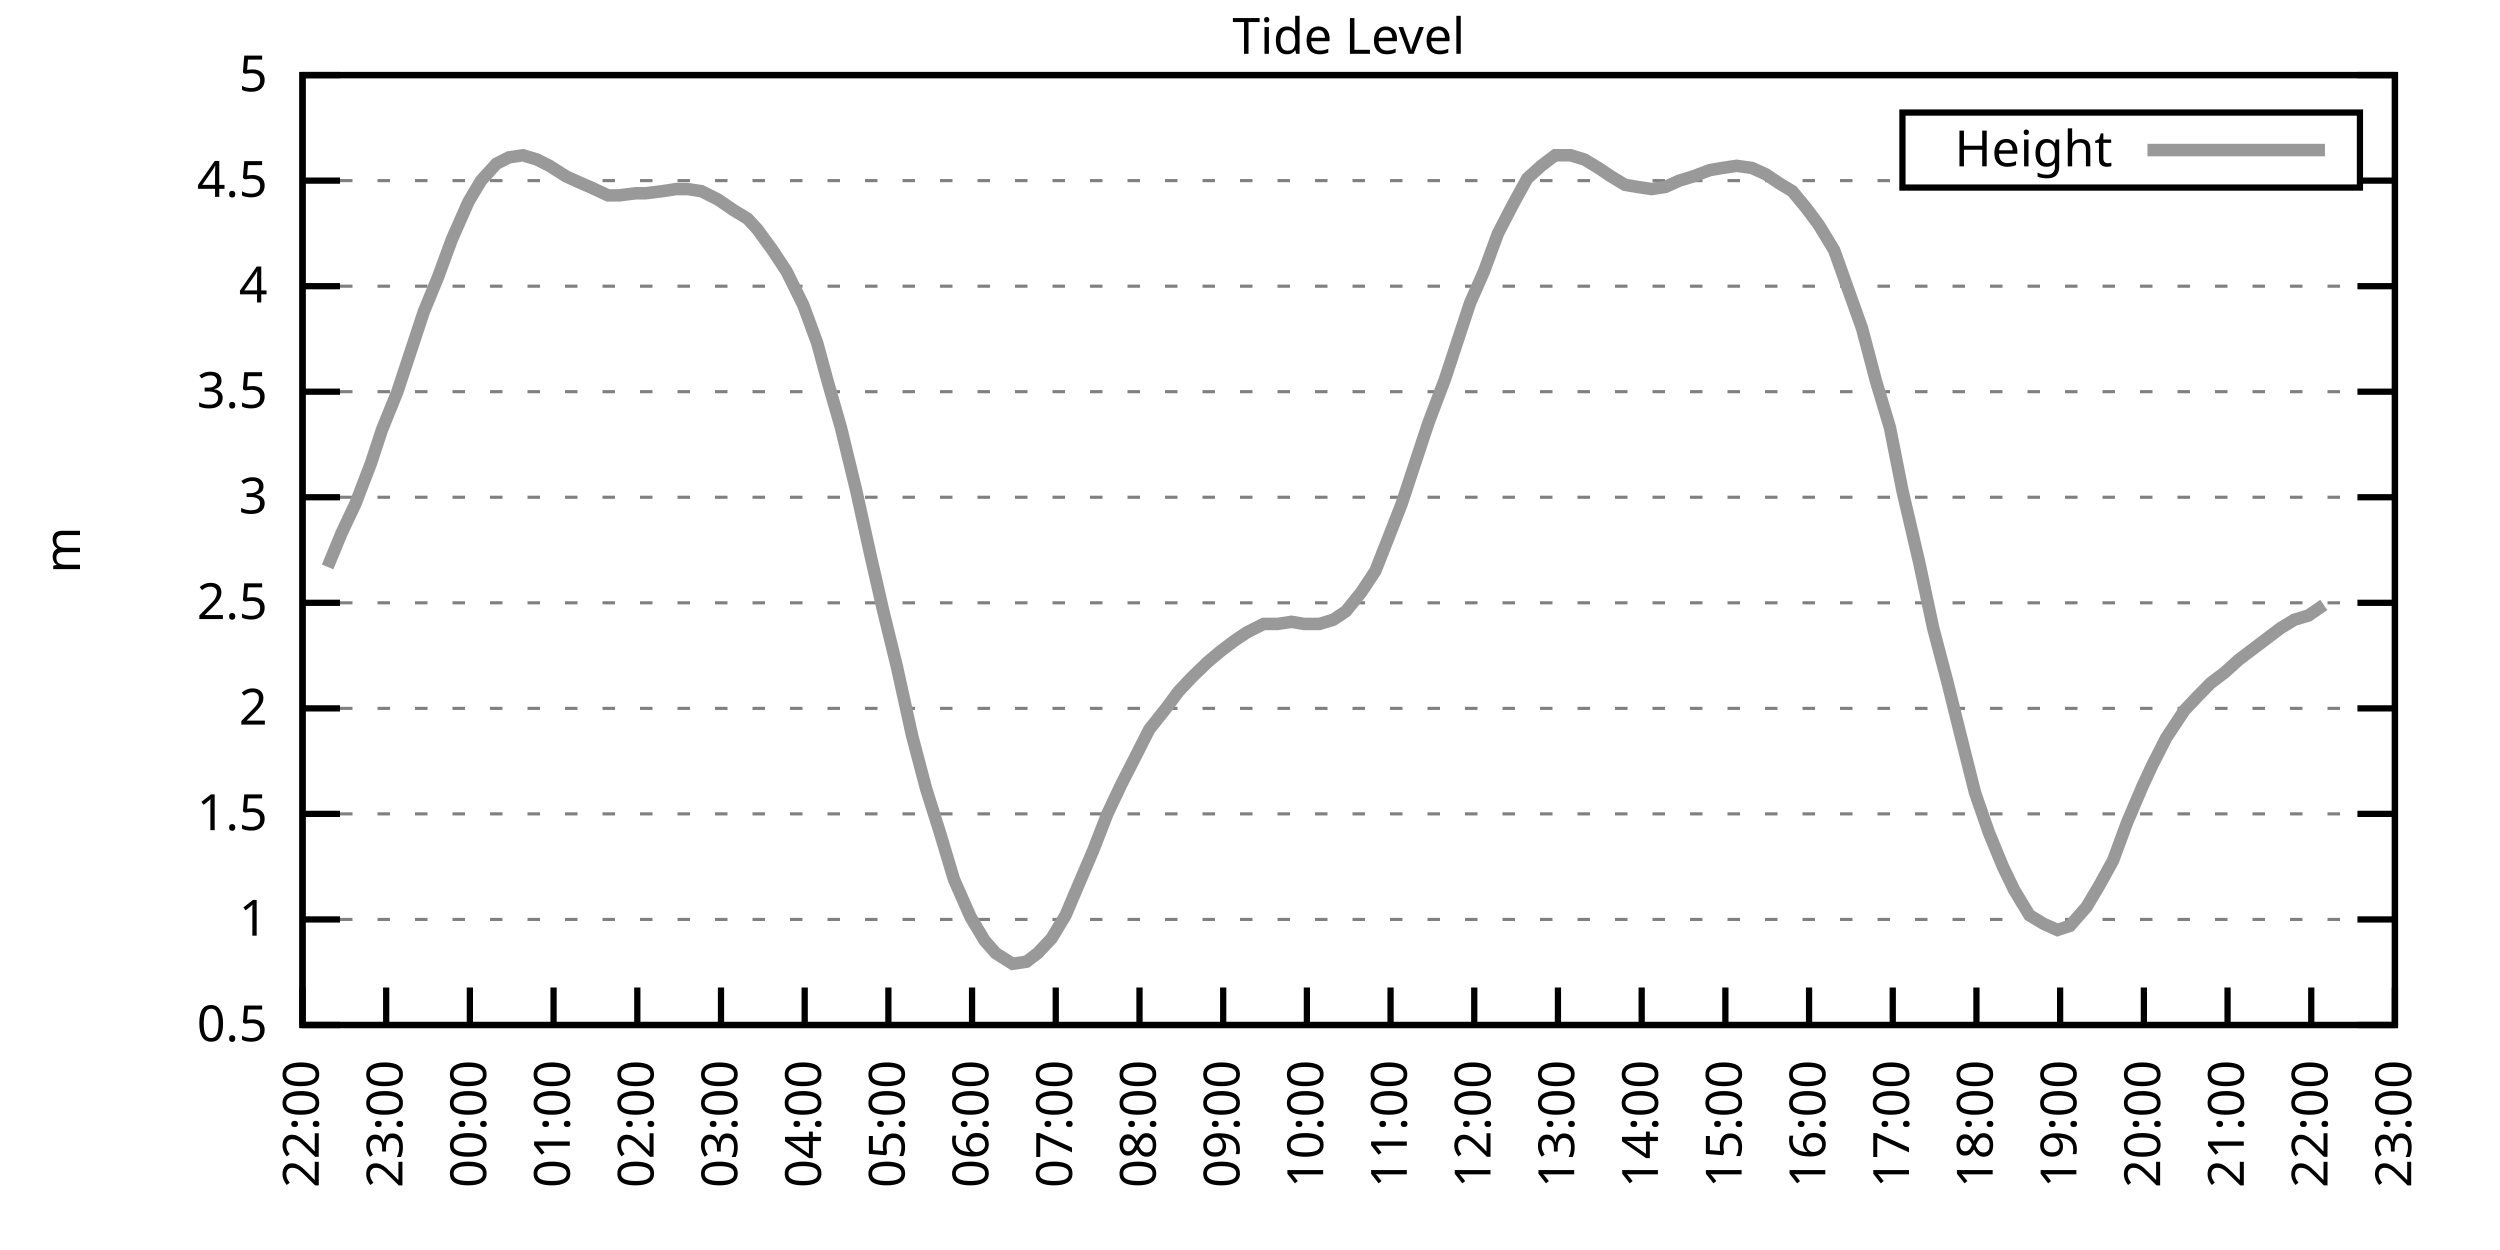
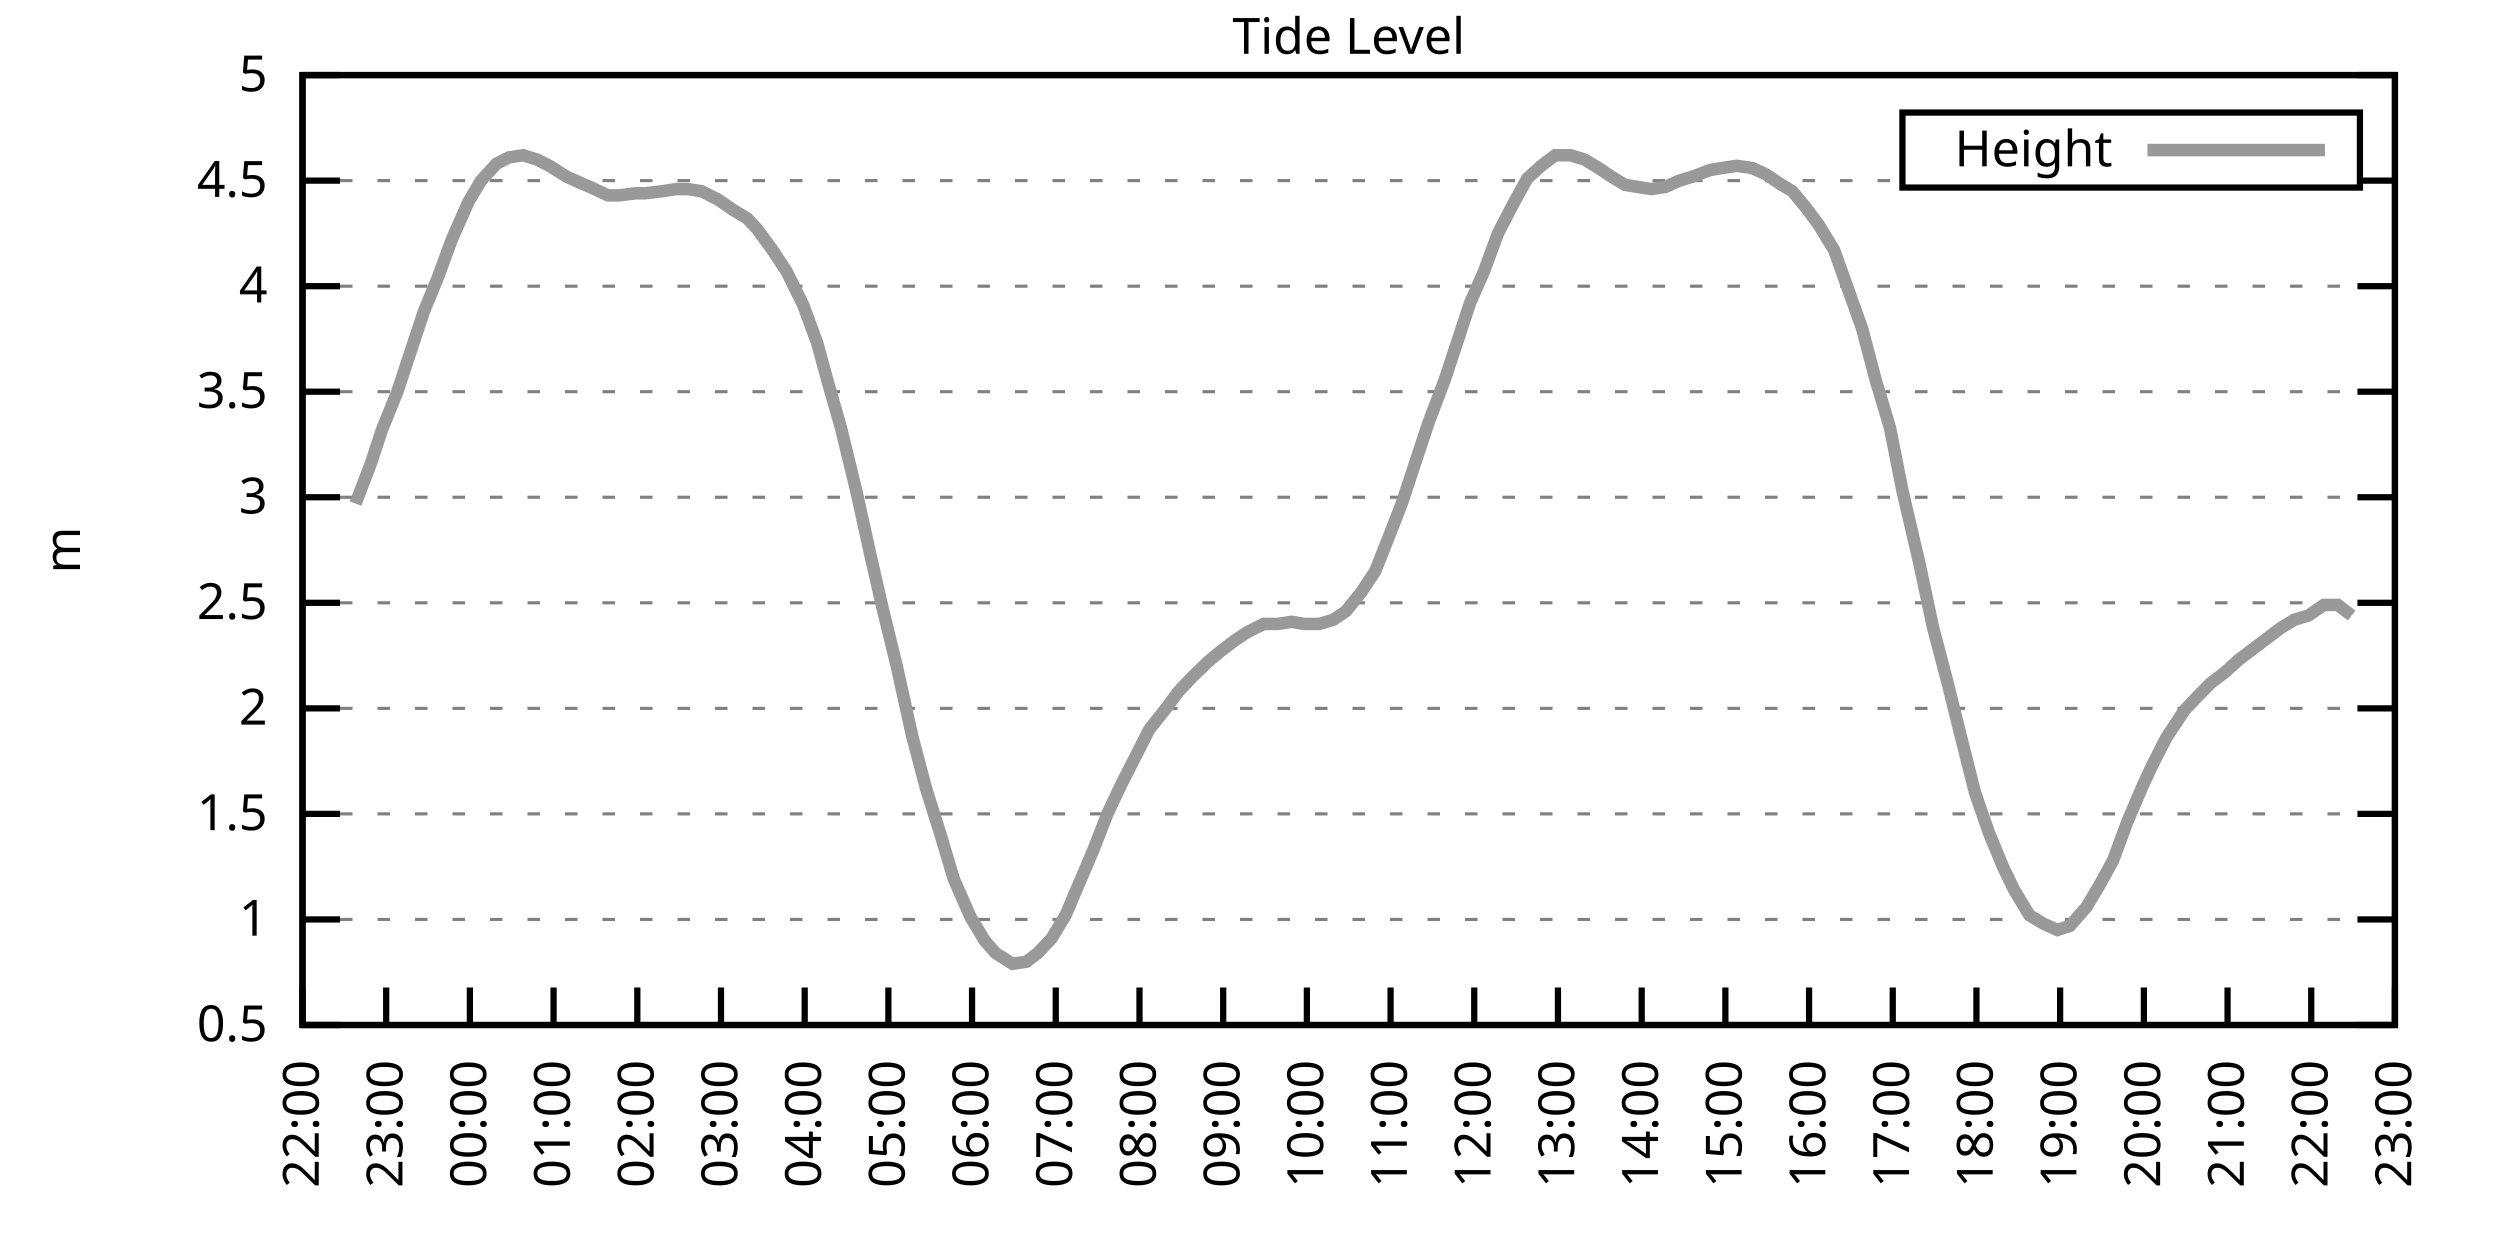
<svg xmlns="http://www.w3.org/2000/svg" xmlns:xlink="http://www.w3.org/1999/xlink" width="400" height="200" viewBox="0 0 400 200">
  <g id="gnuplot_canvas">
    <rect x="0" y="0" width="400" height="200" fill="none" />
    <defs>
      <circle id="gpDot" r="0.5" stroke-width="0.5" stroke="currentColor" />
      <path id="gpPt0" stroke-width="0.333" stroke="currentColor" d="M-1,0 h2 M0,-1 v2" />
      <path id="gpPt1" stroke-width="0.333" stroke="currentColor" d="M-1,-1 L1,1 M1,-1 L-1,1" />
      <path id="gpPt2" stroke-width="0.333" stroke="currentColor" d="M-1,0 L1,0 M0,-1 L0,1 M-1,-1 L1,1 M-1,1 L1,-1" />
      <rect id="gpPt3" stroke-width="0.333" stroke="currentColor" x="-1" y="-1" width="2" height="2" />
      <rect id="gpPt4" stroke-width="0.333" stroke="currentColor" fill="currentColor" x="-1" y="-1" width="2" height="2" />
      <circle id="gpPt5" stroke-width="0.333" stroke="currentColor" cx="0" cy="0" r="1" />
      <use xlink:href="#gpPt5" id="gpPt6" fill="currentColor" stroke="none" />
      <path id="gpPt7" stroke-width="0.333" stroke="currentColor" d="M0,-1.33 L-1.33,0.67 L1.33,0.67 z" />
      <use xlink:href="#gpPt7" id="gpPt8" fill="currentColor" stroke="none" />
      <use xlink:href="#gpPt7" id="gpPt9" stroke="currentColor" transform="rotate(180)" />
      <use xlink:href="#gpPt9" id="gpPt10" fill="currentColor" stroke="none" />
      <use xlink:href="#gpPt3" id="gpPt11" stroke="currentColor" transform="rotate(45)" />
      <use xlink:href="#gpPt11" id="gpPt12" fill="currentColor" stroke="none" />
      <path id="gpPt13" stroke-width="0.333" stroke="currentColor" d="M0,1.330 L1.265,0.411 L0.782,-1.067 L-0.782,-1.076 L-1.265,0.411 z" />
      <use xlink:href="#gpPt13" id="gpPt14" fill="currentColor" stroke="none" />
      <filter id="textbox" filterUnits="objectBoundingBox" x="0" y="0" height="1" width="1">
        <feFlood flood-color="white" flood-opacity="1" result="bgnd" />
        <feComposite in="SourceGraphic" in2="bgnd" operator="atop" />
      </filter>
      <filter id="greybox" filterUnits="objectBoundingBox" x="0" y="0" height="1" width="1">
        <feFlood flood-color="lightgrey" flood-opacity="1" result="grey" />
        <feComposite in="SourceGraphic" in2="grey" operator="atop" />
      </filter>
    </defs>
    <g fill="none" color="white" stroke="currentColor" stroke-width="1.00" stroke-linecap="butt" stroke-linejoin="miter">
</g>
    <g fill="none" color="black" stroke="currentColor" stroke-width="1.00" stroke-linecap="butt" stroke-linejoin="miter">
      <g stroke="none" shape-rendering="crispEdges">
        <polygon fill="rgb(255, 255, 255)" points="48.40,164.00 383.18,164.00 383.18,12.02 48.40,12.02 " />
      </g>
    </g>
    <g fill="none" color="black" stroke="currentColor" stroke-width="1.00" stroke-linecap="butt" stroke-linejoin="miter">
</g>
    <g fill="none" color="black" stroke="black" stroke-width="0.50" stroke-linecap="butt" stroke-linejoin="miter">
</g>
    <g fill="none" color="gray" stroke="currentColor" stroke-width="0.50" stroke-linecap="butt" stroke-linejoin="miter">
      <path stroke="gray" stroke-dasharray="2,4" class="gridline" d="M48.40,164.00 L383.19,164.00  " />
    </g>
    <g fill="none" color="gray" stroke="gray" stroke-width="1.00" stroke-linecap="butt" stroke-linejoin="miter">
</g>
    <g fill="none" color="black" stroke="currentColor" stroke-width="1.00" stroke-linecap="butt" stroke-linejoin="miter">
      <path stroke="black" d="M48.40,164.00 L54.40,164.00 M383.19,164.00 L377.19,164.00  " />
      <g transform="translate(42.80,166.60)" stroke="none" fill="black" font-family="Sans" font-size="8.00" text-anchor="end">
        <text>
          <tspan font-family="Sans"> 0.5</tspan>
        </text>
      </g>
    </g>
    <g fill="none" color="black" stroke="currentColor" stroke-width="1.00" stroke-linecap="butt" stroke-linejoin="miter">
</g>
    <g fill="none" color="black" stroke="black" stroke-width="0.50" stroke-linecap="butt" stroke-linejoin="miter">
</g>
    <g fill="none" color="gray" stroke="currentColor" stroke-width="0.50" stroke-linecap="butt" stroke-linejoin="miter">
      <path stroke="gray" stroke-dasharray="2,4" class="gridline" d="M48.40,147.11 L383.19,147.11  " />
    </g>
    <g fill="none" color="gray" stroke="gray" stroke-width="1.00" stroke-linecap="butt" stroke-linejoin="miter">
</g>
    <g fill="none" color="black" stroke="currentColor" stroke-width="1.00" stroke-linecap="butt" stroke-linejoin="miter">
      <path stroke="black" d="M48.40,147.11 L54.40,147.11 M383.19,147.11 L377.19,147.11  " />
      <g transform="translate(42.80,149.71)" stroke="none" fill="black" font-family="Sans" font-size="8.00" text-anchor="end">
        <text>
          <tspan font-family="Sans"> 1</tspan>
        </text>
      </g>
    </g>
    <g fill="none" color="black" stroke="currentColor" stroke-width="1.00" stroke-linecap="butt" stroke-linejoin="miter">
</g>
    <g fill="none" color="black" stroke="black" stroke-width="0.50" stroke-linecap="butt" stroke-linejoin="miter">
</g>
    <g fill="none" color="gray" stroke="currentColor" stroke-width="0.50" stroke-linecap="butt" stroke-linejoin="miter">
      <path stroke="gray" stroke-dasharray="2,4" class="gridline" d="M48.40,130.22 L383.19,130.22  " />
    </g>
    <g fill="none" color="gray" stroke="gray" stroke-width="1.00" stroke-linecap="butt" stroke-linejoin="miter">
</g>
    <g fill="none" color="black" stroke="currentColor" stroke-width="1.00" stroke-linecap="butt" stroke-linejoin="miter">
      <path stroke="black" d="M48.40,130.22 L54.40,130.22 M383.19,130.22 L377.19,130.22  " />
      <g transform="translate(42.80,132.82)" stroke="none" fill="black" font-family="Sans" font-size="8.00" text-anchor="end">
        <text>
          <tspan font-family="Sans"> 1.5</tspan>
        </text>
      </g>
    </g>
    <g fill="none" color="black" stroke="currentColor" stroke-width="1.00" stroke-linecap="butt" stroke-linejoin="miter">
</g>
    <g fill="none" color="black" stroke="black" stroke-width="0.50" stroke-linecap="butt" stroke-linejoin="miter">
</g>
    <g fill="none" color="gray" stroke="currentColor" stroke-width="0.50" stroke-linecap="butt" stroke-linejoin="miter">
      <path stroke="gray" stroke-dasharray="2,4" class="gridline" d="M48.40,113.34 L383.19,113.34  " />
    </g>
    <g fill="none" color="gray" stroke="gray" stroke-width="1.00" stroke-linecap="butt" stroke-linejoin="miter">
</g>
    <g fill="none" color="black" stroke="currentColor" stroke-width="1.00" stroke-linecap="butt" stroke-linejoin="miter">
      <path stroke="black" d="M48.40,113.34 L54.40,113.34 M383.19,113.34 L377.19,113.34  " />
      <g transform="translate(42.80,115.94)" stroke="none" fill="black" font-family="Sans" font-size="8.00" text-anchor="end">
        <text>
          <tspan font-family="Sans"> 2</tspan>
        </text>
      </g>
    </g>
    <g fill="none" color="black" stroke="currentColor" stroke-width="1.00" stroke-linecap="butt" stroke-linejoin="miter">
</g>
    <g fill="none" color="black" stroke="black" stroke-width="0.50" stroke-linecap="butt" stroke-linejoin="miter">
</g>
    <g fill="none" color="gray" stroke="currentColor" stroke-width="0.50" stroke-linecap="butt" stroke-linejoin="miter">
      <path stroke="gray" stroke-dasharray="2,4" class="gridline" d="M48.40,96.45 L383.19,96.45  " />
    </g>
    <g fill="none" color="gray" stroke="gray" stroke-width="1.00" stroke-linecap="butt" stroke-linejoin="miter">
</g>
    <g fill="none" color="black" stroke="currentColor" stroke-width="1.00" stroke-linecap="butt" stroke-linejoin="miter">
      <path stroke="black" d="M48.40,96.45 L54.40,96.45 M383.19,96.45 L377.19,96.45  " />
      <g transform="translate(42.80,99.05)" stroke="none" fill="black" font-family="Sans" font-size="8.00" text-anchor="end">
        <text>
          <tspan font-family="Sans"> 2.5</tspan>
        </text>
      </g>
    </g>
    <g fill="none" color="black" stroke="currentColor" stroke-width="1.00" stroke-linecap="butt" stroke-linejoin="miter">
</g>
    <g fill="none" color="black" stroke="black" stroke-width="0.50" stroke-linecap="butt" stroke-linejoin="miter">
</g>
    <g fill="none" color="gray" stroke="currentColor" stroke-width="0.50" stroke-linecap="butt" stroke-linejoin="miter">
      <path stroke="gray" stroke-dasharray="2,4" class="gridline" d="M48.40,79.56 L383.19,79.56  " />
    </g>
    <g fill="none" color="gray" stroke="gray" stroke-width="1.00" stroke-linecap="butt" stroke-linejoin="miter">
</g>
    <g fill="none" color="black" stroke="currentColor" stroke-width="1.00" stroke-linecap="butt" stroke-linejoin="miter">
      <path stroke="black" d="M48.40,79.56 L54.40,79.56 M383.19,79.56 L377.19,79.56  " />
      <g transform="translate(42.80,82.16)" stroke="none" fill="black" font-family="Sans" font-size="8.00" text-anchor="end">
        <text>
          <tspan font-family="Sans"> 3</tspan>
        </text>
      </g>
    </g>
    <g fill="none" color="black" stroke="currentColor" stroke-width="1.00" stroke-linecap="butt" stroke-linejoin="miter">
</g>
    <g fill="none" color="black" stroke="black" stroke-width="0.50" stroke-linecap="butt" stroke-linejoin="miter">
</g>
    <g fill="none" color="gray" stroke="currentColor" stroke-width="0.50" stroke-linecap="butt" stroke-linejoin="miter">
      <path stroke="gray" stroke-dasharray="2,4" class="gridline" d="M48.40,62.67 L383.19,62.67  " />
    </g>
    <g fill="none" color="gray" stroke="gray" stroke-width="1.00" stroke-linecap="butt" stroke-linejoin="miter">
</g>
    <g fill="none" color="black" stroke="currentColor" stroke-width="1.00" stroke-linecap="butt" stroke-linejoin="miter">
      <path stroke="black" d="M48.40,62.67 L54.40,62.67 M383.19,62.67 L377.19,62.67  " />
      <g transform="translate(42.80,65.27)" stroke="none" fill="black" font-family="Sans" font-size="8.00" text-anchor="end">
        <text>
          <tspan font-family="Sans"> 3.5</tspan>
        </text>
      </g>
    </g>
    <g fill="none" color="black" stroke="currentColor" stroke-width="1.00" stroke-linecap="butt" stroke-linejoin="miter">
</g>
    <g fill="none" color="black" stroke="black" stroke-width="0.50" stroke-linecap="butt" stroke-linejoin="miter">
</g>
    <g fill="none" color="gray" stroke="currentColor" stroke-width="0.50" stroke-linecap="butt" stroke-linejoin="miter">
      <path stroke="gray" stroke-dasharray="2,4" class="gridline" d="M48.40,45.79 L383.19,45.79  " />
    </g>
    <g fill="none" color="gray" stroke="gray" stroke-width="1.00" stroke-linecap="butt" stroke-linejoin="miter">
</g>
    <g fill="none" color="black" stroke="currentColor" stroke-width="1.00" stroke-linecap="butt" stroke-linejoin="miter">
      <path stroke="black" d="M48.40,45.79 L54.40,45.79 M383.19,45.79 L377.19,45.79  " />
      <g transform="translate(42.80,48.39)" stroke="none" fill="black" font-family="Sans" font-size="8.00" text-anchor="end">
        <text>
          <tspan font-family="Sans"> 4</tspan>
        </text>
      </g>
    </g>
    <g fill="none" color="black" stroke="currentColor" stroke-width="1.00" stroke-linecap="butt" stroke-linejoin="miter">
</g>
    <g fill="none" color="black" stroke="black" stroke-width="0.50" stroke-linecap="butt" stroke-linejoin="miter">
</g>
    <g fill="none" color="gray" stroke="currentColor" stroke-width="0.50" stroke-linecap="butt" stroke-linejoin="miter">
      <path stroke="gray" stroke-dasharray="2,4" class="gridline" d="M48.40,28.90 L304.39,28.90 M377.59,28.90 L383.19,28.90  " />
    </g>
    <g fill="none" color="gray" stroke="gray" stroke-width="1.00" stroke-linecap="butt" stroke-linejoin="miter">
</g>
    <g fill="none" color="black" stroke="currentColor" stroke-width="1.00" stroke-linecap="butt" stroke-linejoin="miter">
      <path stroke="black" d="M48.40,28.90 L54.40,28.90 M383.19,28.90 L377.19,28.90  " />
      <g transform="translate(42.80,31.50)" stroke="none" fill="black" font-family="Sans" font-size="8.00" text-anchor="end">
        <text>
          <tspan font-family="Sans"> 4.5</tspan>
        </text>
      </g>
    </g>
    <g fill="none" color="black" stroke="currentColor" stroke-width="1.00" stroke-linecap="butt" stroke-linejoin="miter">
</g>
    <g fill="none" color="black" stroke="black" stroke-width="0.50" stroke-linecap="butt" stroke-linejoin="miter">
</g>
    <g fill="none" color="gray" stroke="currentColor" stroke-width="0.50" stroke-linecap="butt" stroke-linejoin="miter">
      <path stroke="gray" stroke-dasharray="2,4" class="gridline" d="M48.40,12.01 L383.19,12.01  " />
    </g>
    <g fill="none" color="gray" stroke="gray" stroke-width="1.00" stroke-linecap="butt" stroke-linejoin="miter">
</g>
    <g fill="none" color="black" stroke="currentColor" stroke-width="1.00" stroke-linecap="butt" stroke-linejoin="miter">
      <path stroke="black" d="M48.40,12.01 L54.40,12.01 M383.19,12.01 L377.19,12.01  " />
      <g transform="translate(42.80,14.61)" stroke="none" fill="black" font-family="Sans" font-size="8.00" text-anchor="end">
        <text>
          <tspan font-family="Sans"> 5</tspan>
        </text>
      </g>
    </g>
    <g fill="none" color="black" stroke="currentColor" stroke-width="1.00" stroke-linecap="butt" stroke-linejoin="miter">
      <path stroke="black" d="M48.40,164.00 L48.40,158.00  " />
      <g transform="translate(51.00,169.60) rotate(270.00)" stroke="none" fill="black" font-family="Sans" font-size="8.00" text-anchor="end">
        <text>
          <tspan font-family="Sans">22:00</tspan>
        </text>
      </g>
    </g>
    <g fill="none" color="black" stroke="currentColor" stroke-width="1.00" stroke-linecap="butt" stroke-linejoin="miter">
      <path stroke="black" d="M61.79,164.00 L61.79,158.00  " />
      <g transform="translate(64.39,169.60) rotate(270.00)" stroke="none" fill="black" font-family="Sans" font-size="8.00" text-anchor="end">
        <text>
          <tspan font-family="Sans">23:00</tspan>
        </text>
      </g>
    </g>
    <g fill="none" color="black" stroke="currentColor" stroke-width="1.00" stroke-linecap="butt" stroke-linejoin="miter">
      <path stroke="black" d="M75.18,164.00 L75.18,158.00  " />
      <g transform="translate(77.78,169.60) rotate(270.00)" stroke="none" fill="black" font-family="Sans" font-size="8.00" text-anchor="end">
        <text>
          <tspan font-family="Sans">00:00</tspan>
        </text>
      </g>
    </g>
    <g fill="none" color="black" stroke="currentColor" stroke-width="1.00" stroke-linecap="butt" stroke-linejoin="miter">
      <path stroke="black" d="M88.57,164.00 L88.57,158.00  " />
      <g transform="translate(91.17,169.60) rotate(270.00)" stroke="none" fill="black" font-family="Sans" font-size="8.00" text-anchor="end">
        <text>
          <tspan font-family="Sans">01:00</tspan>
        </text>
      </g>
    </g>
    <g fill="none" color="black" stroke="currentColor" stroke-width="1.00" stroke-linecap="butt" stroke-linejoin="miter">
      <path stroke="black" d="M101.97,164.00 L101.97,158.00  " />
      <g transform="translate(104.57,169.60) rotate(270.00)" stroke="none" fill="black" font-family="Sans" font-size="8.00" text-anchor="end">
        <text>
          <tspan font-family="Sans">02:00</tspan>
        </text>
      </g>
    </g>
    <g fill="none" color="black" stroke="currentColor" stroke-width="1.00" stroke-linecap="butt" stroke-linejoin="miter">
      <path stroke="black" d="M115.36,164.00 L115.36,158.00  " />
      <g transform="translate(117.96,169.60) rotate(270.00)" stroke="none" fill="black" font-family="Sans" font-size="8.00" text-anchor="end">
        <text>
          <tspan font-family="Sans">03:00</tspan>
        </text>
      </g>
    </g>
    <g fill="none" color="black" stroke="currentColor" stroke-width="1.00" stroke-linecap="butt" stroke-linejoin="miter">
      <path stroke="black" d="M128.75,164.00 L128.75,158.00  " />
      <g transform="translate(131.35,169.60) rotate(270.00)" stroke="none" fill="black" font-family="Sans" font-size="8.00" text-anchor="end">
        <text>
          <tspan font-family="Sans">04:00</tspan>
        </text>
      </g>
    </g>
    <g fill="none" color="black" stroke="currentColor" stroke-width="1.00" stroke-linecap="butt" stroke-linejoin="miter">
      <path stroke="black" d="M142.14,164.00 L142.14,158.00  " />
      <g transform="translate(144.74,169.60) rotate(270.00)" stroke="none" fill="black" font-family="Sans" font-size="8.00" text-anchor="end">
        <text>
          <tspan font-family="Sans">05:00</tspan>
        </text>
      </g>
    </g>
    <g fill="none" color="black" stroke="currentColor" stroke-width="1.00" stroke-linecap="butt" stroke-linejoin="miter">
      <path stroke="black" d="M155.53,164.00 L155.53,158.00  " />
      <g transform="translate(158.13,169.60) rotate(270.00)" stroke="none" fill="black" font-family="Sans" font-size="8.00" text-anchor="end">
        <text>
          <tspan font-family="Sans">06:00</tspan>
        </text>
      </g>
    </g>
    <g fill="none" color="black" stroke="currentColor" stroke-width="1.00" stroke-linecap="butt" stroke-linejoin="miter">
      <path stroke="black" d="M168.92,164.00 L168.92,158.00  " />
      <g transform="translate(171.52,169.60) rotate(270.00)" stroke="none" fill="black" font-family="Sans" font-size="8.00" text-anchor="end">
        <text>
          <tspan font-family="Sans">07:00</tspan>
        </text>
      </g>
    </g>
    <g fill="none" color="black" stroke="currentColor" stroke-width="1.00" stroke-linecap="butt" stroke-linejoin="miter">
      <path stroke="black" d="M182.32,164.00 L182.32,158.00  " />
      <g transform="translate(184.92,169.60) rotate(270.00)" stroke="none" fill="black" font-family="Sans" font-size="8.00" text-anchor="end">
        <text>
          <tspan font-family="Sans">08:00</tspan>
        </text>
      </g>
    </g>
    <g fill="none" color="black" stroke="currentColor" stroke-width="1.00" stroke-linecap="butt" stroke-linejoin="miter">
      <path stroke="black" d="M195.71,164.00 L195.71,158.00  " />
      <g transform="translate(198.31,169.60) rotate(270.00)" stroke="none" fill="black" font-family="Sans" font-size="8.00" text-anchor="end">
        <text>
          <tspan font-family="Sans">09:00</tspan>
        </text>
      </g>
    </g>
    <g fill="none" color="black" stroke="currentColor" stroke-width="1.00" stroke-linecap="butt" stroke-linejoin="miter">
      <path stroke="black" d="M209.10,164.00 L209.10,158.00  " />
      <g transform="translate(211.70,169.60) rotate(270.00)" stroke="none" fill="black" font-family="Sans" font-size="8.00" text-anchor="end">
        <text>
          <tspan font-family="Sans">10:00</tspan>
        </text>
      </g>
    </g>
    <g fill="none" color="black" stroke="currentColor" stroke-width="1.00" stroke-linecap="butt" stroke-linejoin="miter">
      <path stroke="black" d="M222.49,164.00 L222.49,158.00  " />
      <g transform="translate(225.09,169.60) rotate(270.00)" stroke="none" fill="black" font-family="Sans" font-size="8.00" text-anchor="end">
        <text>
          <tspan font-family="Sans">11:00</tspan>
        </text>
      </g>
    </g>
    <g fill="none" color="black" stroke="currentColor" stroke-width="1.00" stroke-linecap="butt" stroke-linejoin="miter">
      <path stroke="black" d="M235.88,164.00 L235.88,158.00  " />
      <g transform="translate(238.48,169.60) rotate(270.00)" stroke="none" fill="black" font-family="Sans" font-size="8.00" text-anchor="end">
        <text>
          <tspan font-family="Sans">12:00</tspan>
        </text>
      </g>
    </g>
    <g fill="none" color="black" stroke="currentColor" stroke-width="1.00" stroke-linecap="butt" stroke-linejoin="miter">
      <path stroke="black" d="M249.27,164.00 L249.27,158.00  " />
      <g transform="translate(251.87,169.60) rotate(270.00)" stroke="none" fill="black" font-family="Sans" font-size="8.00" text-anchor="end">
        <text>
          <tspan font-family="Sans">13:00</tspan>
        </text>
      </g>
    </g>
    <g fill="none" color="black" stroke="currentColor" stroke-width="1.00" stroke-linecap="butt" stroke-linejoin="miter">
      <path stroke="black" d="M262.67,164.00 L262.67,158.00  " />
      <g transform="translate(265.27,169.60) rotate(270.00)" stroke="none" fill="black" font-family="Sans" font-size="8.00" text-anchor="end">
        <text>
          <tspan font-family="Sans">14:00</tspan>
        </text>
      </g>
    </g>
    <g fill="none" color="black" stroke="currentColor" stroke-width="1.00" stroke-linecap="butt" stroke-linejoin="miter">
      <path stroke="black" d="M276.06,164.00 L276.06,158.00  " />
      <g transform="translate(278.66,169.60) rotate(270.00)" stroke="none" fill="black" font-family="Sans" font-size="8.00" text-anchor="end">
        <text>
          <tspan font-family="Sans">15:00</tspan>
        </text>
      </g>
    </g>
    <g fill="none" color="black" stroke="currentColor" stroke-width="1.00" stroke-linecap="butt" stroke-linejoin="miter">
      <path stroke="black" d="M289.45,164.00 L289.45,158.00  " />
      <g transform="translate(292.05,169.60) rotate(270.00)" stroke="none" fill="black" font-family="Sans" font-size="8.00" text-anchor="end">
        <text>
          <tspan font-family="Sans">16:00</tspan>
        </text>
      </g>
    </g>
    <g fill="none" color="black" stroke="currentColor" stroke-width="1.00" stroke-linecap="butt" stroke-linejoin="miter">
      <path stroke="black" d="M302.84,164.00 L302.84,158.00  " />
      <g transform="translate(305.44,169.60) rotate(270.00)" stroke="none" fill="black" font-family="Sans" font-size="8.00" text-anchor="end">
        <text>
          <tspan font-family="Sans">17:00</tspan>
        </text>
      </g>
    </g>
    <g fill="none" color="black" stroke="currentColor" stroke-width="1.00" stroke-linecap="butt" stroke-linejoin="miter">
      <path stroke="black" d="M316.23,164.00 L316.23,158.00  " />
      <g transform="translate(318.83,169.60) rotate(270.00)" stroke="none" fill="black" font-family="Sans" font-size="8.00" text-anchor="end">
        <text>
          <tspan font-family="Sans">18:00</tspan>
        </text>
      </g>
    </g>
    <g fill="none" color="black" stroke="currentColor" stroke-width="1.00" stroke-linecap="butt" stroke-linejoin="miter">
      <path stroke="black" d="M329.62,164.00 L329.62,158.00  " />
      <g transform="translate(332.22,169.60) rotate(270.00)" stroke="none" fill="black" font-family="Sans" font-size="8.00" text-anchor="end">
        <text>
          <tspan font-family="Sans">19:00</tspan>
        </text>
      </g>
    </g>
    <g fill="none" color="black" stroke="currentColor" stroke-width="1.00" stroke-linecap="butt" stroke-linejoin="miter">
      <path stroke="black" d="M343.02,164.00 L343.02,158.00  " />
      <g transform="translate(345.62,169.60) rotate(270.00)" stroke="none" fill="black" font-family="Sans" font-size="8.00" text-anchor="end">
        <text>
          <tspan font-family="Sans">20:00</tspan>
        </text>
      </g>
    </g>
    <g fill="none" color="black" stroke="currentColor" stroke-width="1.00" stroke-linecap="butt" stroke-linejoin="miter">
      <path stroke="black" d="M356.41,164.00 L356.41,158.00  " />
      <g transform="translate(359.01,169.60) rotate(270.00)" stroke="none" fill="black" font-family="Sans" font-size="8.00" text-anchor="end">
        <text>
          <tspan font-family="Sans">21:00</tspan>
        </text>
      </g>
    </g>
    <g fill="none" color="black" stroke="currentColor" stroke-width="1.00" stroke-linecap="butt" stroke-linejoin="miter">
      <path stroke="black" d="M369.80,164.00 L369.80,158.00  " />
      <g transform="translate(372.40,169.60) rotate(270.00)" stroke="none" fill="black" font-family="Sans" font-size="8.00" text-anchor="end">
        <text>
          <tspan font-family="Sans">22:00</tspan>
        </text>
      </g>
    </g>
    <g fill="none" color="black" stroke="currentColor" stroke-width="1.00" stroke-linecap="butt" stroke-linejoin="miter">
      <path stroke="black" d="M383.19,164.00 L383.19,158.00  " />
      <g transform="translate(385.79,169.60) rotate(270.00)" stroke="none" fill="black" font-family="Sans" font-size="8.00" text-anchor="end">
        <text>
          <tspan font-family="Sans">23:00</tspan>
        </text>
      </g>
    </g>
    <g fill="none" color="black" stroke="currentColor" stroke-width="1.00" stroke-linecap="butt" stroke-linejoin="miter">
</g>
    <g fill="none" color="black" stroke="currentColor" stroke-width="1.00" stroke-linecap="butt" stroke-linejoin="miter">
      <path stroke="black" d="M48.40,12.01 L48.40,164.00 L383.19,164.00 L383.19,12.01 L48.40,12.01 Z  " />
    </g>
    <g fill="none" color="black" stroke="currentColor" stroke-width="1.00" stroke-linecap="butt" stroke-linejoin="miter">
</g>
    <g fill="none" color="black" stroke="currentColor" stroke-width="1.00" stroke-linecap="butt" stroke-linejoin="miter">
      <path stroke="black" d="M304.39,30.01 L304.39,18.01 L377.59,18.01 L377.59,30.01 L304.39,30.01 Z  " />
    </g>
    <g id="Tide_level_plot_1">
      <g fill="none" color="white" stroke="black" stroke-width="2.00" stroke-linecap="butt" stroke-linejoin="miter">
</g>
      <g fill="none" color="black" stroke="currentColor" stroke-width="2.00" stroke-linecap="butt" stroke-linejoin="miter">
        <g transform="translate(337.99,26.61)" stroke="none" fill="black" font-family="Sans" font-size="8.00" text-anchor="end">
          <text>
            <tspan font-family="Sans">Height</tspan>
          </text>
        </g>
      </g>
      <g fill="none" color="black" stroke="currentColor" stroke-width="2.00" stroke-linecap="butt" stroke-linejoin="miter">
-         <path stroke="rgb(153, 153, 153)" d="M343.59,24.01 L371.99,24.01 M52.42,90.71 L54.65,85.30 L56.88,80.57 L59.34,74.16 L61.12,68.75 L63.58,62.67   L65.59,56.59 L67.82,49.84 L70.05,44.43 L72.28,38.35 L74.96,32.28 L76.97,28.90 L79.42,26.20 L81.43,25.18   L83.66,24.84 L85.90,25.52 L87.91,26.53 L90.58,28.22 L92.82,29.24 L94.38,29.91 L97.28,31.26 L99.06,31.26   L101.74,30.92 L103.31,30.92 L105.98,30.59 L108.22,30.25 L110.00,30.25 L112.23,30.59 L114.91,31.94 L117.37,33.63   L119.60,34.98 L121.16,36.67 L123.62,40.04 L125.85,43.42 L128.53,48.83 L130.76,54.90 L132.32,60.65 L134.55,68.42   L137.01,78.55 L139.24,88.68 L141.25,97.46 L143.48,106.58 L145.94,117.73 L148.17,126.17 L150.40,133.26 L152.63,140.69   L155.31,146.77 L157.54,150.49 L159.33,152.52 L162.01,154.21 L164.24,153.87 L166.02,152.52 L168.25,150.15 L170.49,146.44   L172.50,141.71 L174.95,135.97 L177.18,130.22 L179.41,125.50 L181.65,121.11 L183.88,116.71 L186.56,113.34 L188.57,110.63   L190.80,108.27 L193.25,105.91 L195.26,104.22 L197.49,102.53 L199.50,101.18 L202.18,99.83 L204.41,99.83 L206.64,99.49   L208.65,99.83 L211.11,99.83 L213.34,99.15 L215.35,97.80 L217.80,94.76 L220.04,91.38 L222.04,86.32 L224.28,80.57   L226.29,74.49 L228.52,67.74 L231.20,60.65 L235.21,48.49 L237.44,43.42 L239.68,37.34 L242.13,32.61 L244.36,28.56   L246.60,26.53 L248.83,24.84 L251.28,24.84 L253.51,25.52 L255.75,26.87 L257.76,28.22 L259.99,29.57 L262.00,29.91   L264.23,30.25 L266.46,29.91 L268.69,28.90 L270.92,28.22 L273.60,27.21 L275.61,26.87 L277.84,26.53 L280.30,26.87   L282.53,27.88 L284.54,29.24 L286.77,30.59 L289.00,33.29 L291.01,35.99 L293.47,40.04 L297.93,52.54 L300.16,60.98   L302.39,68.42 L304.40,78.55 L307.08,90.03 L309.31,100.50 L311.54,108.95 L313.55,117.05 L316.01,126.85 L318.24,133.26   L320.47,138.67 L322.26,142.38 L324.71,146.44 L326.95,147.79 L329.18,148.80 L331.19,148.13 L333.86,145.09 L335.87,141.71   L338.10,137.66 L340.34,131.58 L342.79,125.83 L344.35,122.46 L346.59,118.07 L349.49,113.67 L351.72,111.31 L353.73,109.28   L355.96,107.59 L358.19,105.57 L360.42,103.88 L362.66,102.19 L364.89,100.50 L367.12,99.15 L369.35,98.48 L371.81,96.79    " />
+         <path stroke="rgb(153, 153, 153)" d="M343.59,24.01 L371.99,24.01 M56.88,80.57 L59.34,74.16 L61.12,68.75 L63.58,62.67 L65.59,56.59 L67.82,49.84   L70.05,44.43 L72.28,38.35 L74.96,32.28 L76.97,28.90 L79.42,26.20 L81.43,25.18 L83.66,24.84 L85.90,25.52   L87.91,26.53 L90.58,28.22 L92.82,29.24 L94.38,29.91 L97.28,31.26 L99.06,31.26 L101.74,30.92 L103.31,30.92   L105.98,30.59 L108.22,30.25 L110.00,30.25 L112.23,30.59 L114.91,31.94 L117.37,33.63 L119.60,34.98 L121.16,36.67   L123.62,40.04 L125.85,43.42 L128.53,48.83 L130.76,54.90 L132.32,60.65 L134.55,68.42 L137.01,78.55 L139.24,88.68   L141.25,97.46 L143.48,106.58 L145.94,117.73 L148.17,126.17 L150.40,133.26 L152.63,140.69 L155.31,146.77 L157.54,150.49   L159.33,152.52 L162.01,154.21 L164.24,153.87 L166.02,152.52 L168.25,150.15 L170.49,146.44 L172.50,141.71 L174.95,135.97   L177.18,130.22 L179.41,125.50 L181.65,121.11 L183.88,116.71 L186.56,113.34 L188.57,110.63 L190.80,108.27 L193.25,105.91   L195.26,104.22 L197.49,102.53 L199.50,101.18 L202.18,99.83 L204.41,99.83 L206.64,99.49 L208.65,99.83 L211.11,99.83   L213.34,99.15 L215.35,97.80 L217.80,94.76 L220.04,91.38 L222.04,86.32 L224.28,80.57 L226.29,74.49 L228.52,67.74   L231.20,60.65 L235.21,48.49 L237.44,43.42 L239.68,37.34 L242.13,32.61 L244.36,28.56 L246.60,26.53 L248.83,24.84   L251.28,24.84 L253.51,25.52 L255.75,26.87 L257.76,28.22 L259.99,29.57 L262.00,29.91 L264.23,30.25 L266.46,29.91   L268.69,28.90 L270.92,28.22 L273.60,27.21 L275.61,26.87 L277.84,26.53 L280.30,26.87 L282.53,27.88 L284.54,29.24   L286.77,30.59 L289.00,33.29 L291.01,35.99 L293.47,40.04 L297.93,52.54 L300.16,60.98 L302.39,68.42 L304.40,78.55   L307.08,90.03 L309.31,100.50 L311.54,108.95 L313.55,117.05 L316.01,126.85 L318.24,133.26 L320.47,138.67 L322.26,142.38   L324.71,146.44 L326.95,147.79 L329.18,148.80 L331.19,148.13 L333.86,145.09 L335.87,141.71 L338.10,137.66 L340.34,131.58   L342.79,125.83 L344.35,122.46 L346.59,118.07 L349.49,113.67 L351.72,111.31 L353.73,109.28 L355.96,107.59 L358.19,105.57   L360.42,103.88 L362.66,102.19 L364.89,100.50 L367.12,99.15 L369.35,98.48 L371.81,96.79 L374.04,96.79 L376.27,98.48    " />
      </g>
    </g>
    <g fill="none" color="black" stroke="currentColor" stroke-width="2.00" stroke-linecap="butt" stroke-linejoin="miter">
</g>
    <g fill="none" color="black" stroke="black" stroke-width="1.00" stroke-linecap="butt" stroke-linejoin="miter">
</g>
    <g fill="none" color="black" stroke="currentColor" stroke-width="1.00" stroke-linecap="butt" stroke-linejoin="miter">
      <path stroke="black" d="M48.40,12.01 L48.40,164.00 L383.19,164.00 L383.19,12.01 L48.40,12.01 Z  " />
      <g transform="translate(12.80,88.01) rotate(270.00)" stroke="none" fill="black" font-family="Sans" font-size="8.00" text-anchor="middle">
        <text>
          <tspan font-family="Sans">m</tspan>
        </text>
      </g>
    </g>
    <g fill="none" color="black" stroke="currentColor" stroke-width="1.00" stroke-linecap="butt" stroke-linejoin="miter">
</g>
    <g fill="none" color="black" stroke="currentColor" stroke-width="1.00" stroke-linecap="butt" stroke-linejoin="miter">
      <g transform="translate(215.79,8.61)" stroke="none" fill="black" font-family="Sans" font-size="8.00" text-anchor="middle">
        <text>
          <tspan font-family="Sans">Tide Level</tspan>
        </text>
      </g>
    </g>
    <g fill="none" color="black" stroke="currentColor" stroke-width="1.00" stroke-linecap="butt" stroke-linejoin="miter">
</g>
  </g>
</svg>
